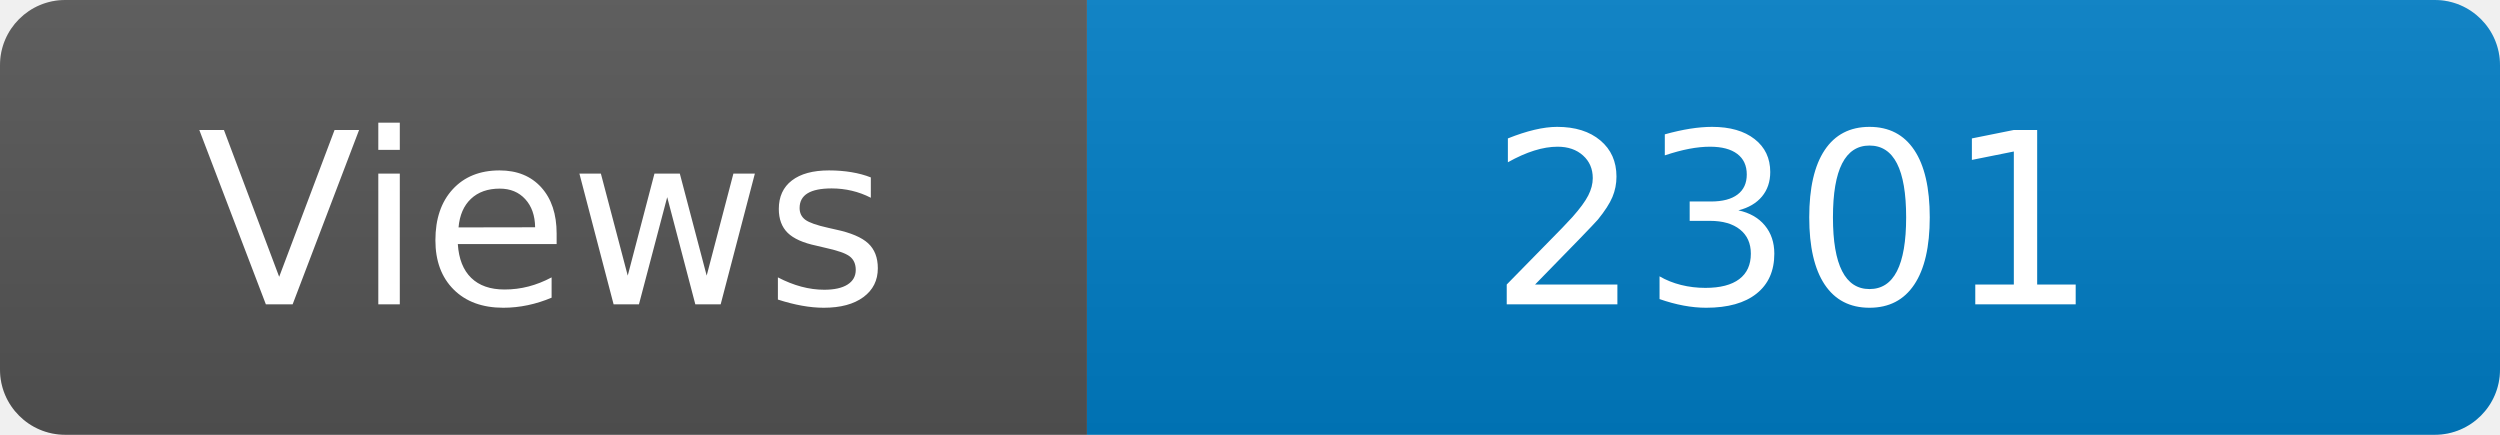
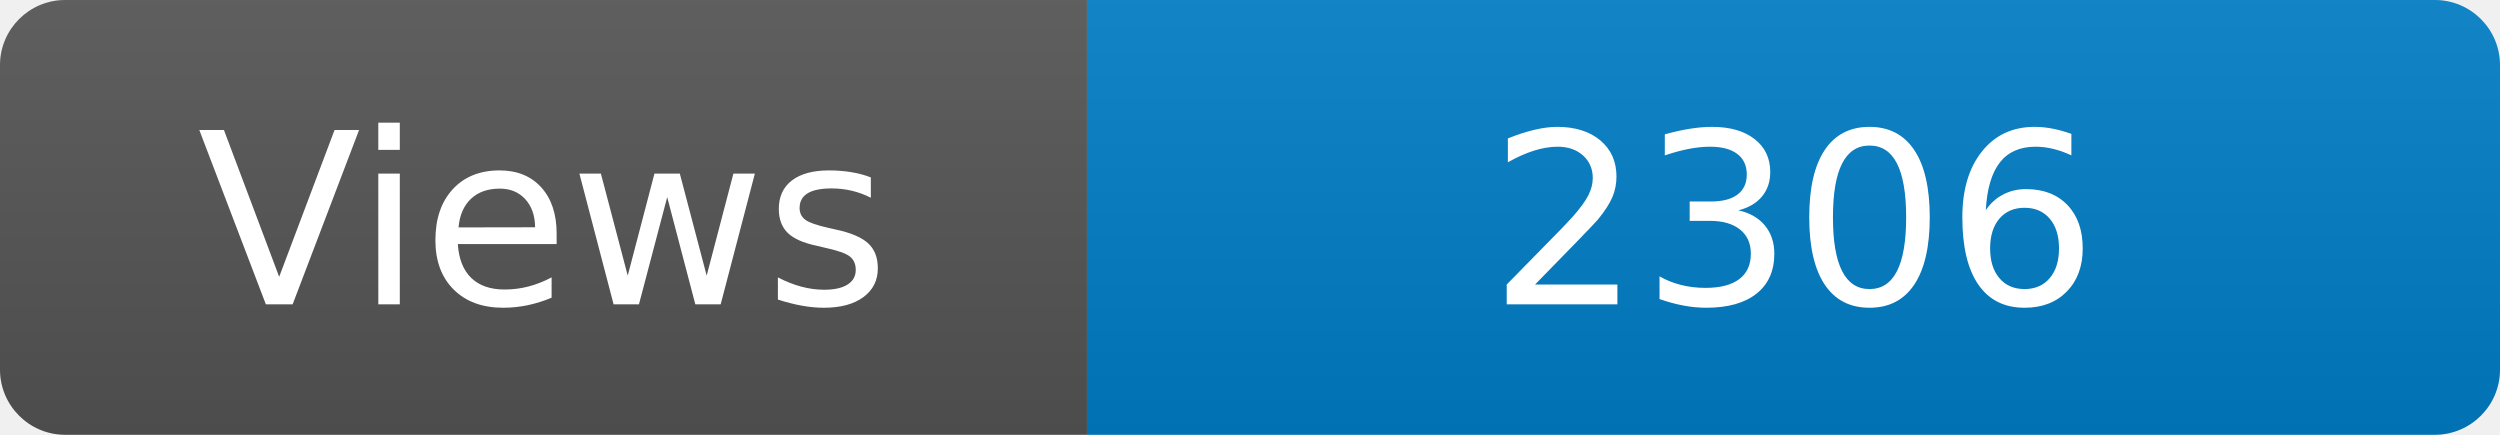
<svg xmlns="http://www.w3.org/2000/svg" width="115" height="20" role="img" aria-label="Maintained?: yes">
  <linearGradient id="s" x2="0" y2="100%">
    <stop offset="0" stop-color="#bbb" stop-opacity=".1" />
    <stop offset="1" stop-opacity=".1" />
  </linearGradient>
  <clipPath id="r">
    <rect width="115" height="20" rx="3" fill="#fff" />
  </clipPath>
  <g clip-path="url(#r)">
    <rect width="50" height="20" fill="#555" />
    <rect x="50" width="160" height="20" fill="#007ec6" />
    <rect width="115" height="20" fill="url(#s)" />
  </g>
  <g fill="#fff" text-anchor="middle" font-family="Verdana,Geneva,DejaVu Sans,sans-serif" font-size="110">
    <text x="250" y="140" transform="scale(.1)" fill="#fff">Views</text>
-     <text x="825" y="140" transform="scale(.1)" fill="#fff">2301</text>
+     <text x="825" y="140" transform="scale(.1)" fill="#fff">2306</text>
  </g>
</svg>
